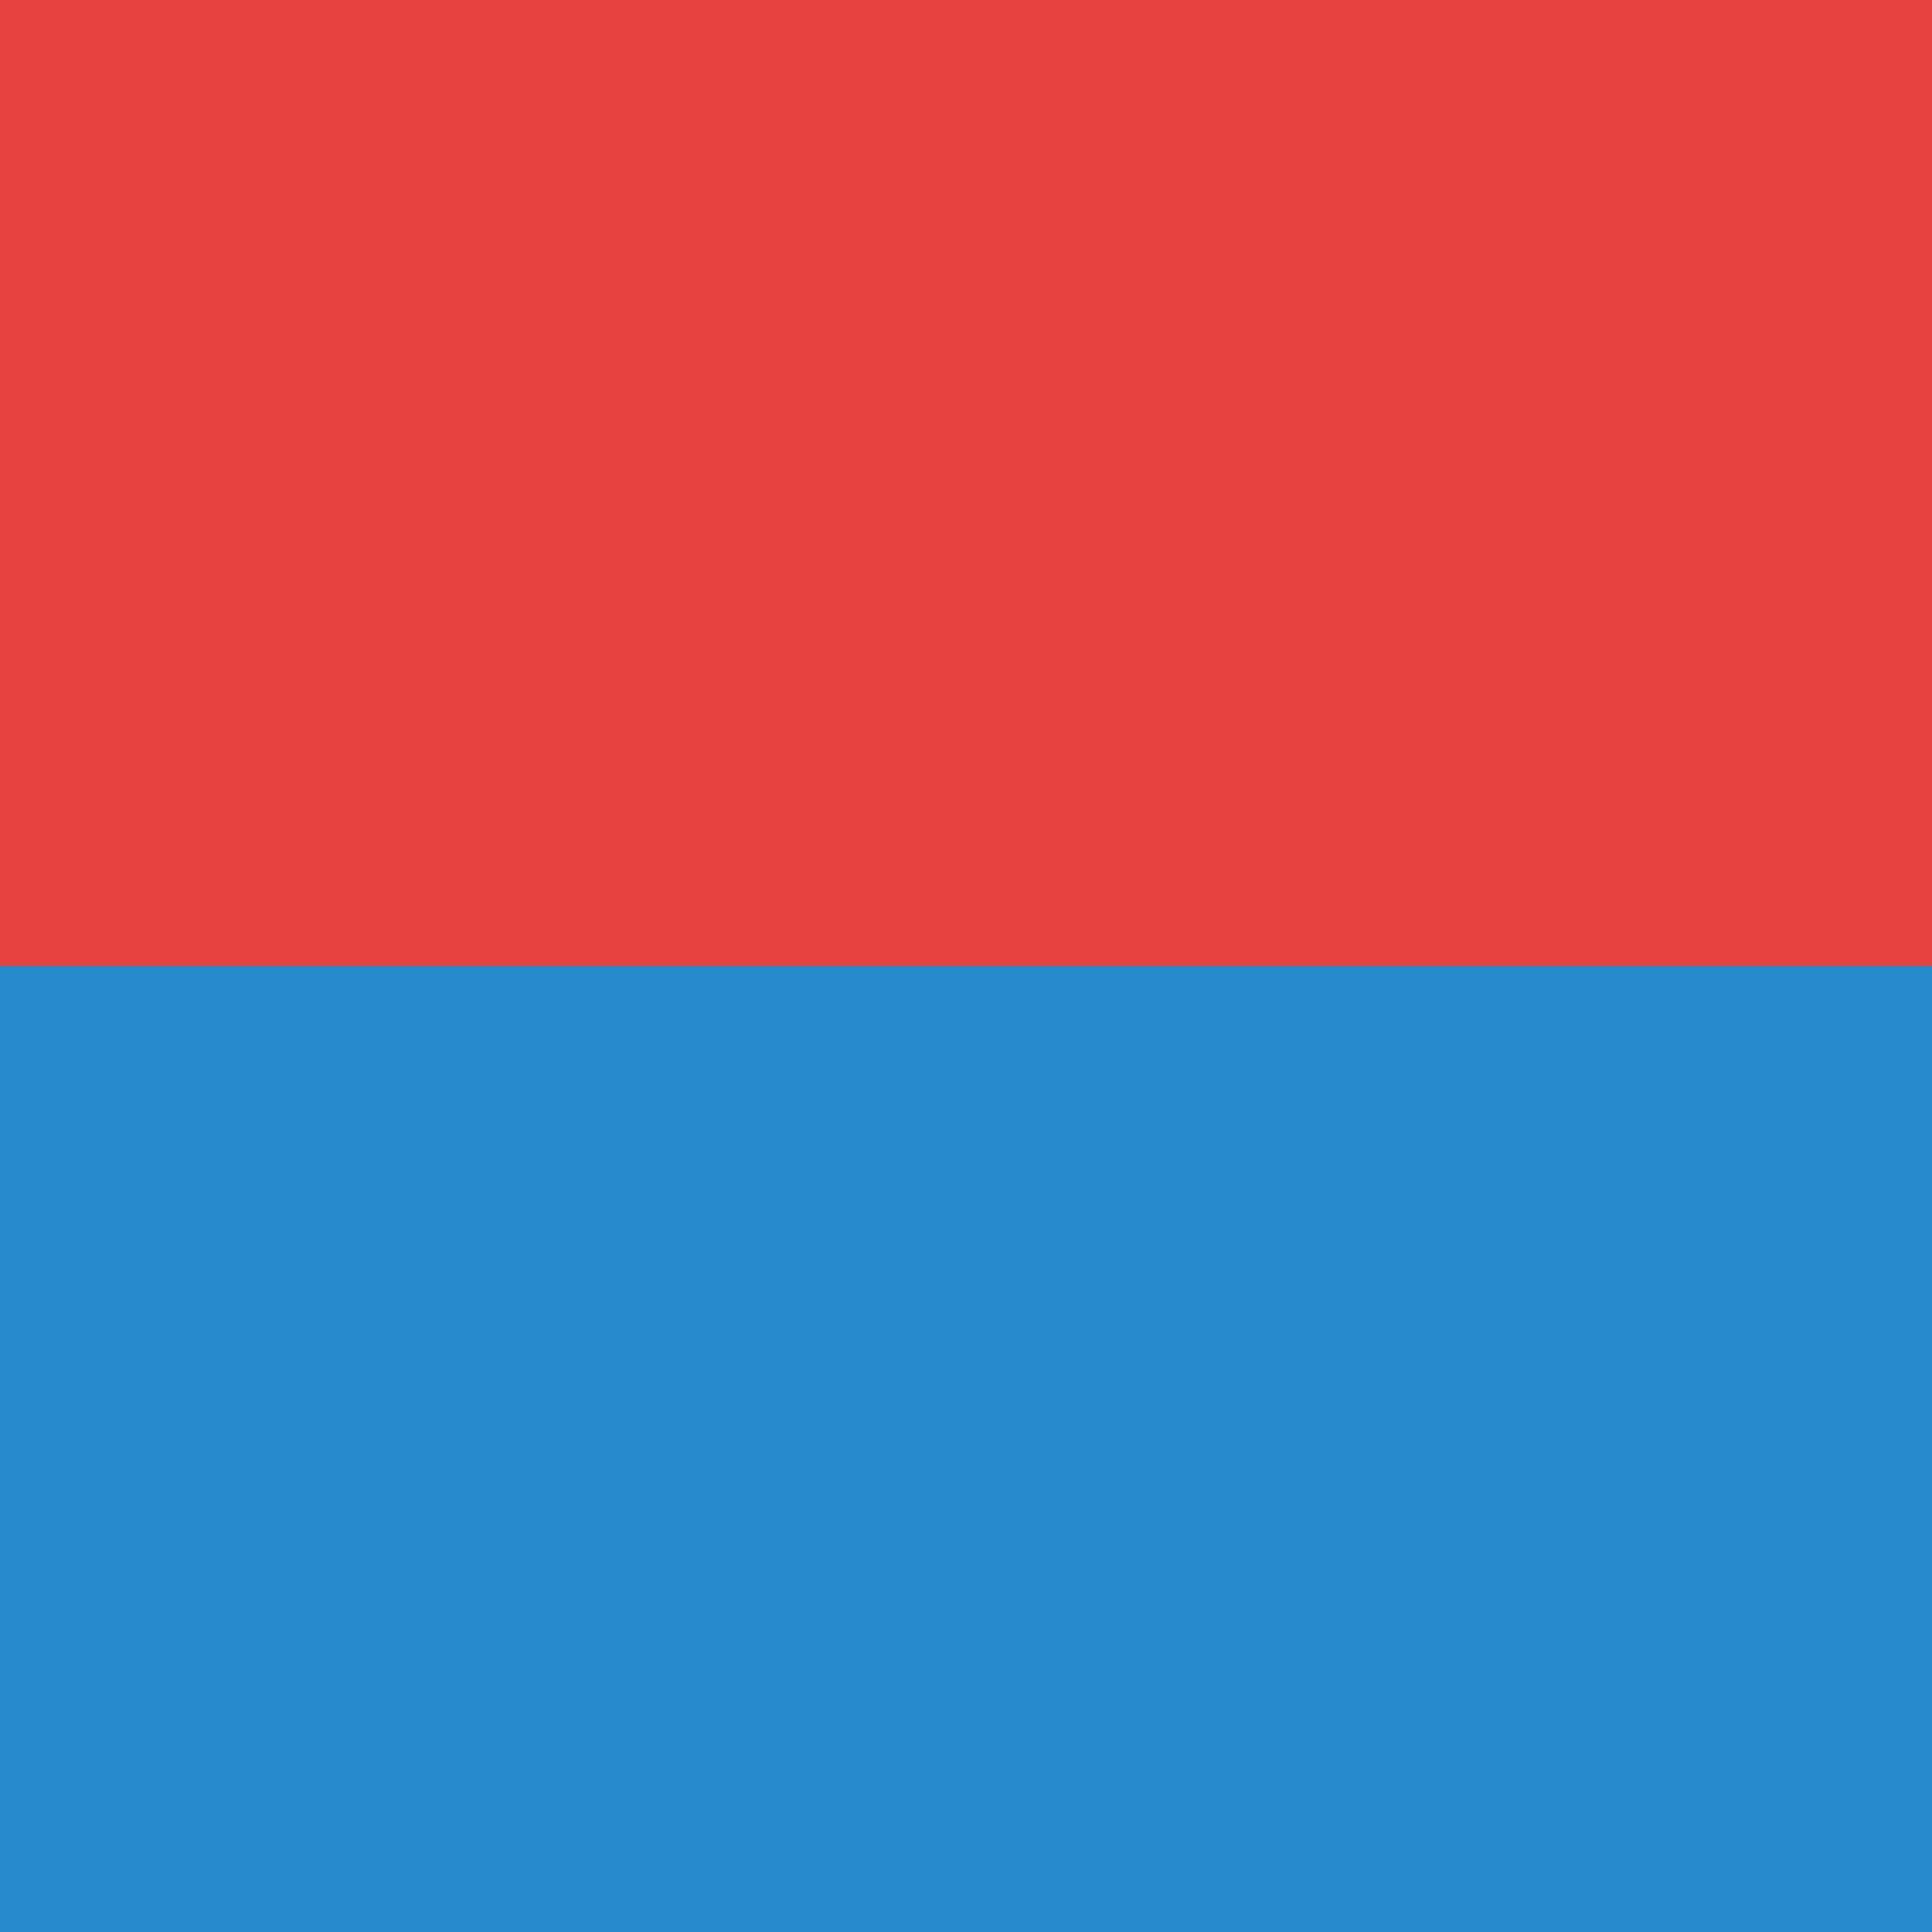
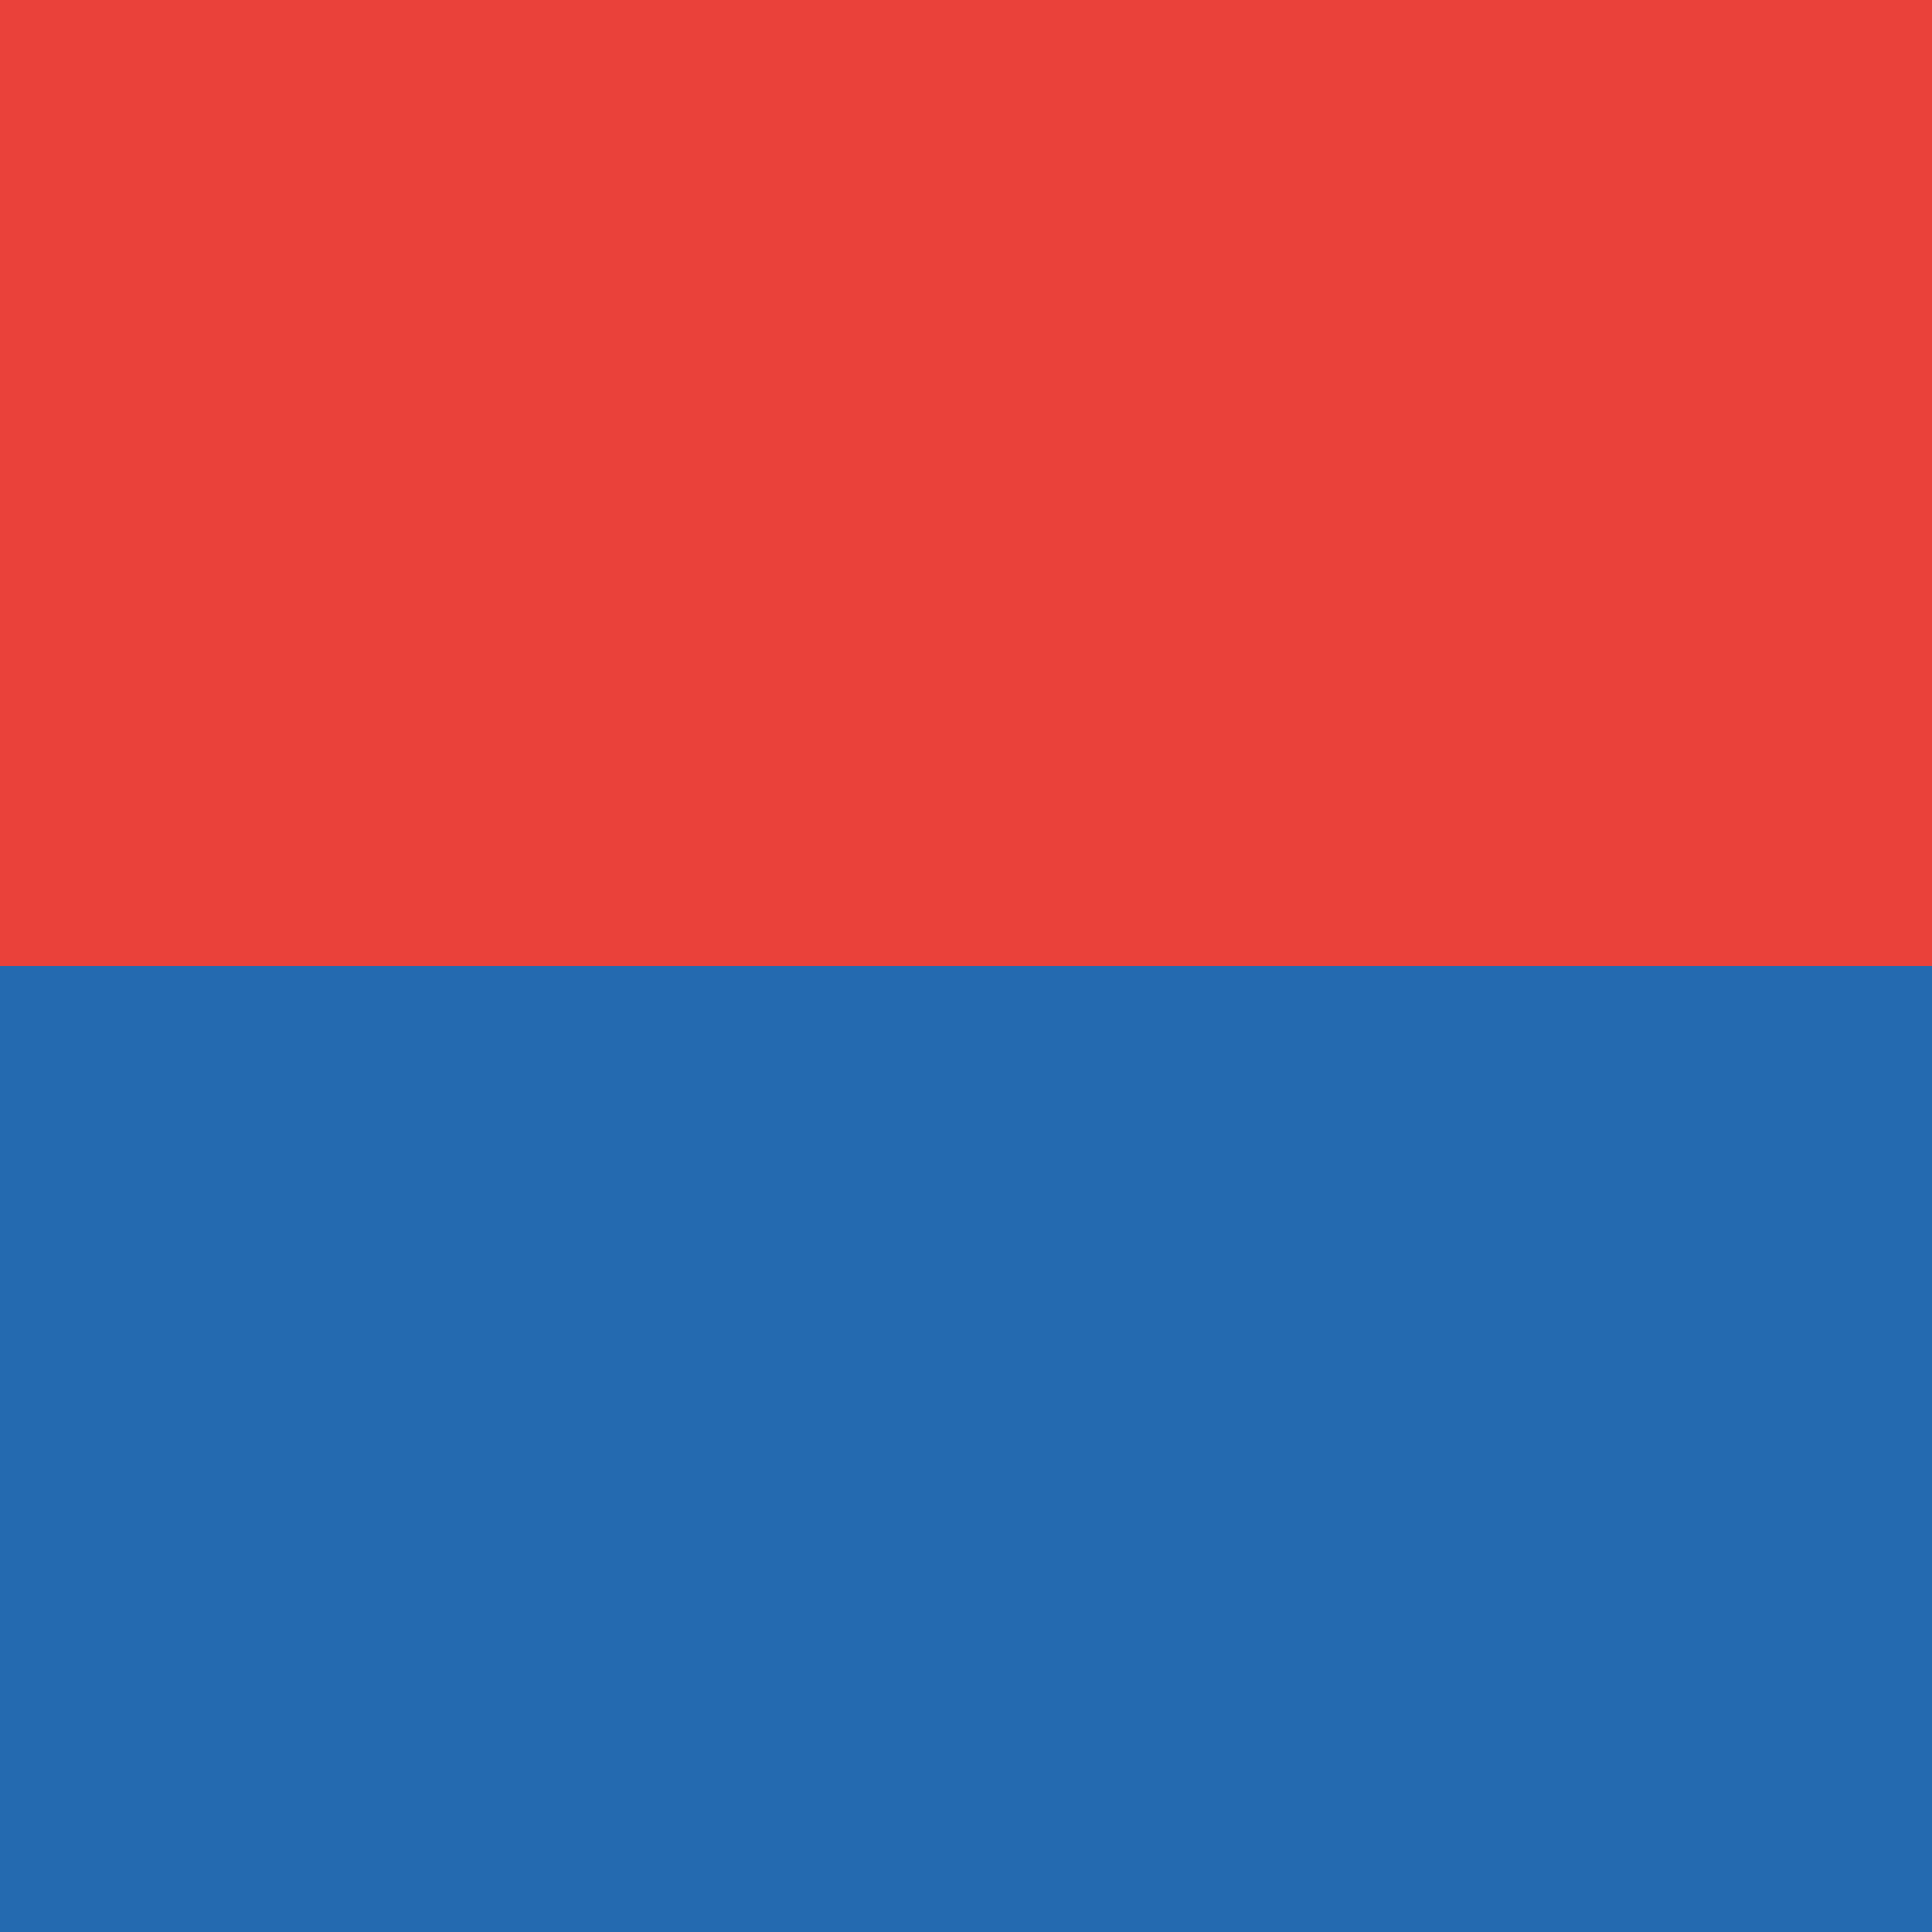
<svg xmlns="http://www.w3.org/2000/svg" width="470" height="470">
-   <path fill="#268BCC" d="m0,0h470v470H0" />
-   <path fill="#E8423F" d="m0,0h470v235H0" />
+   <path fill="#246AB0" d="m0,0h470v470H0" />
+   <path fill="#EA413A" d="m0,0h470v235H0" />
</svg>
